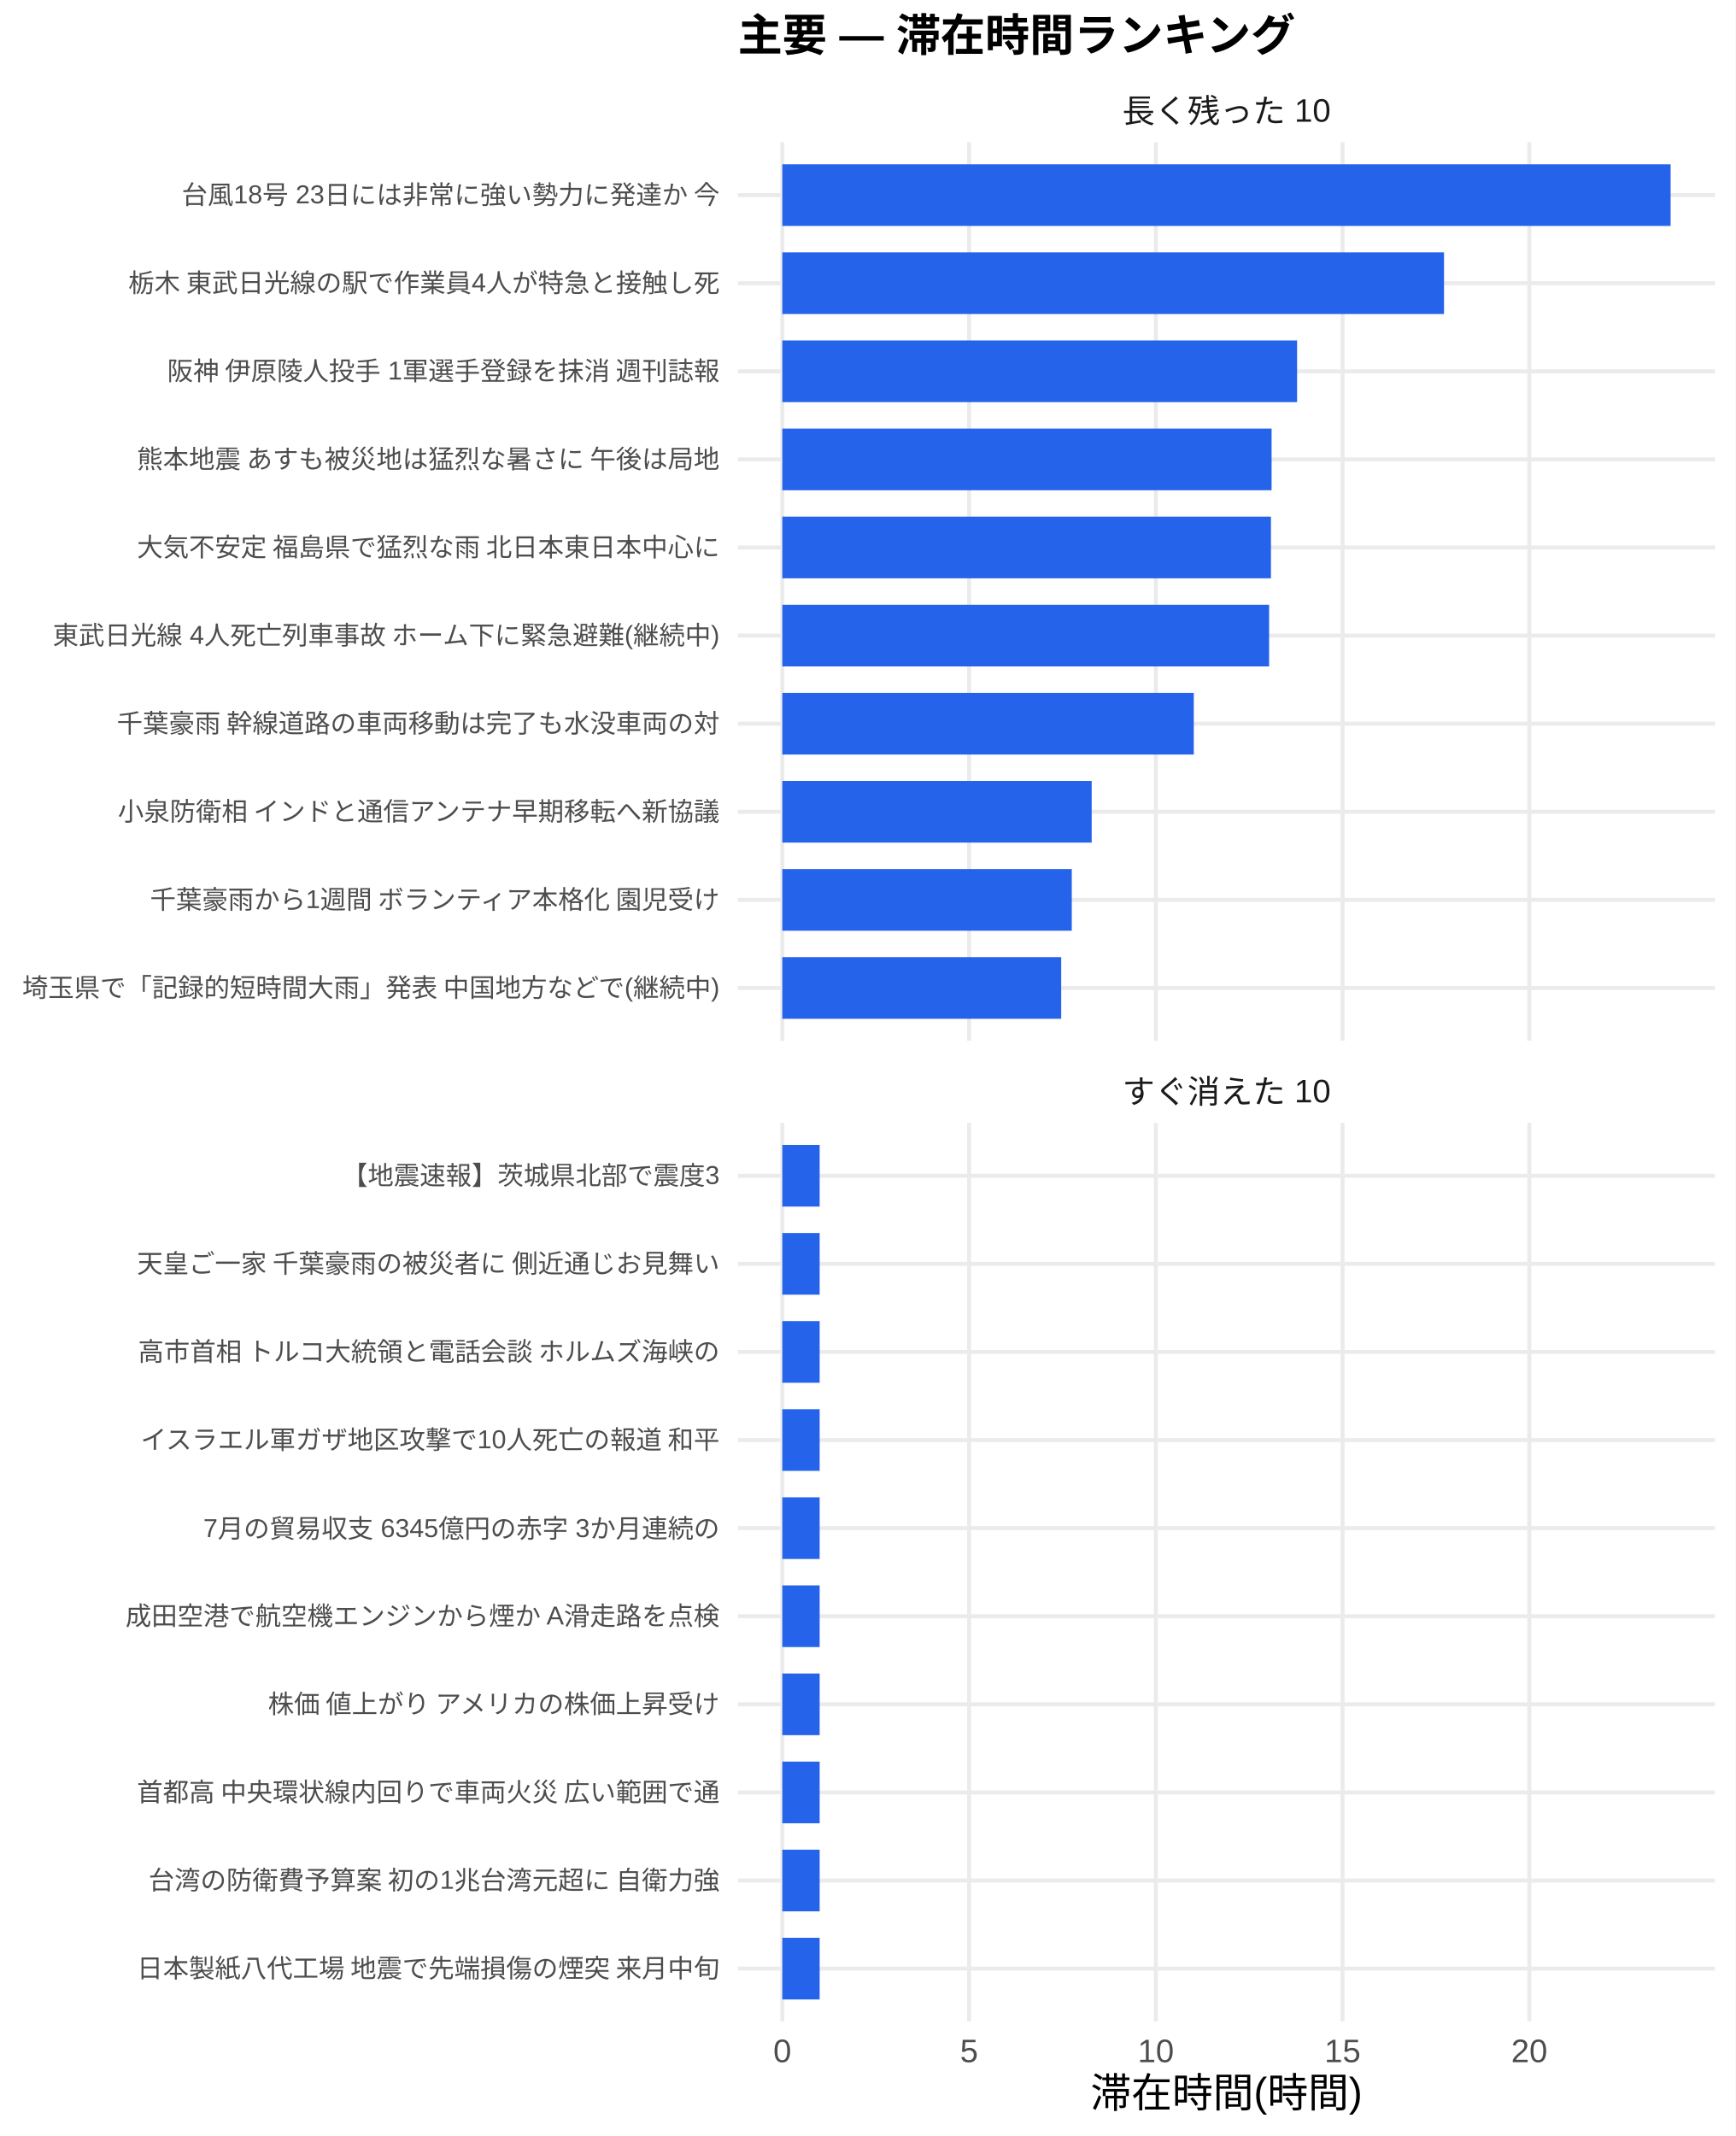
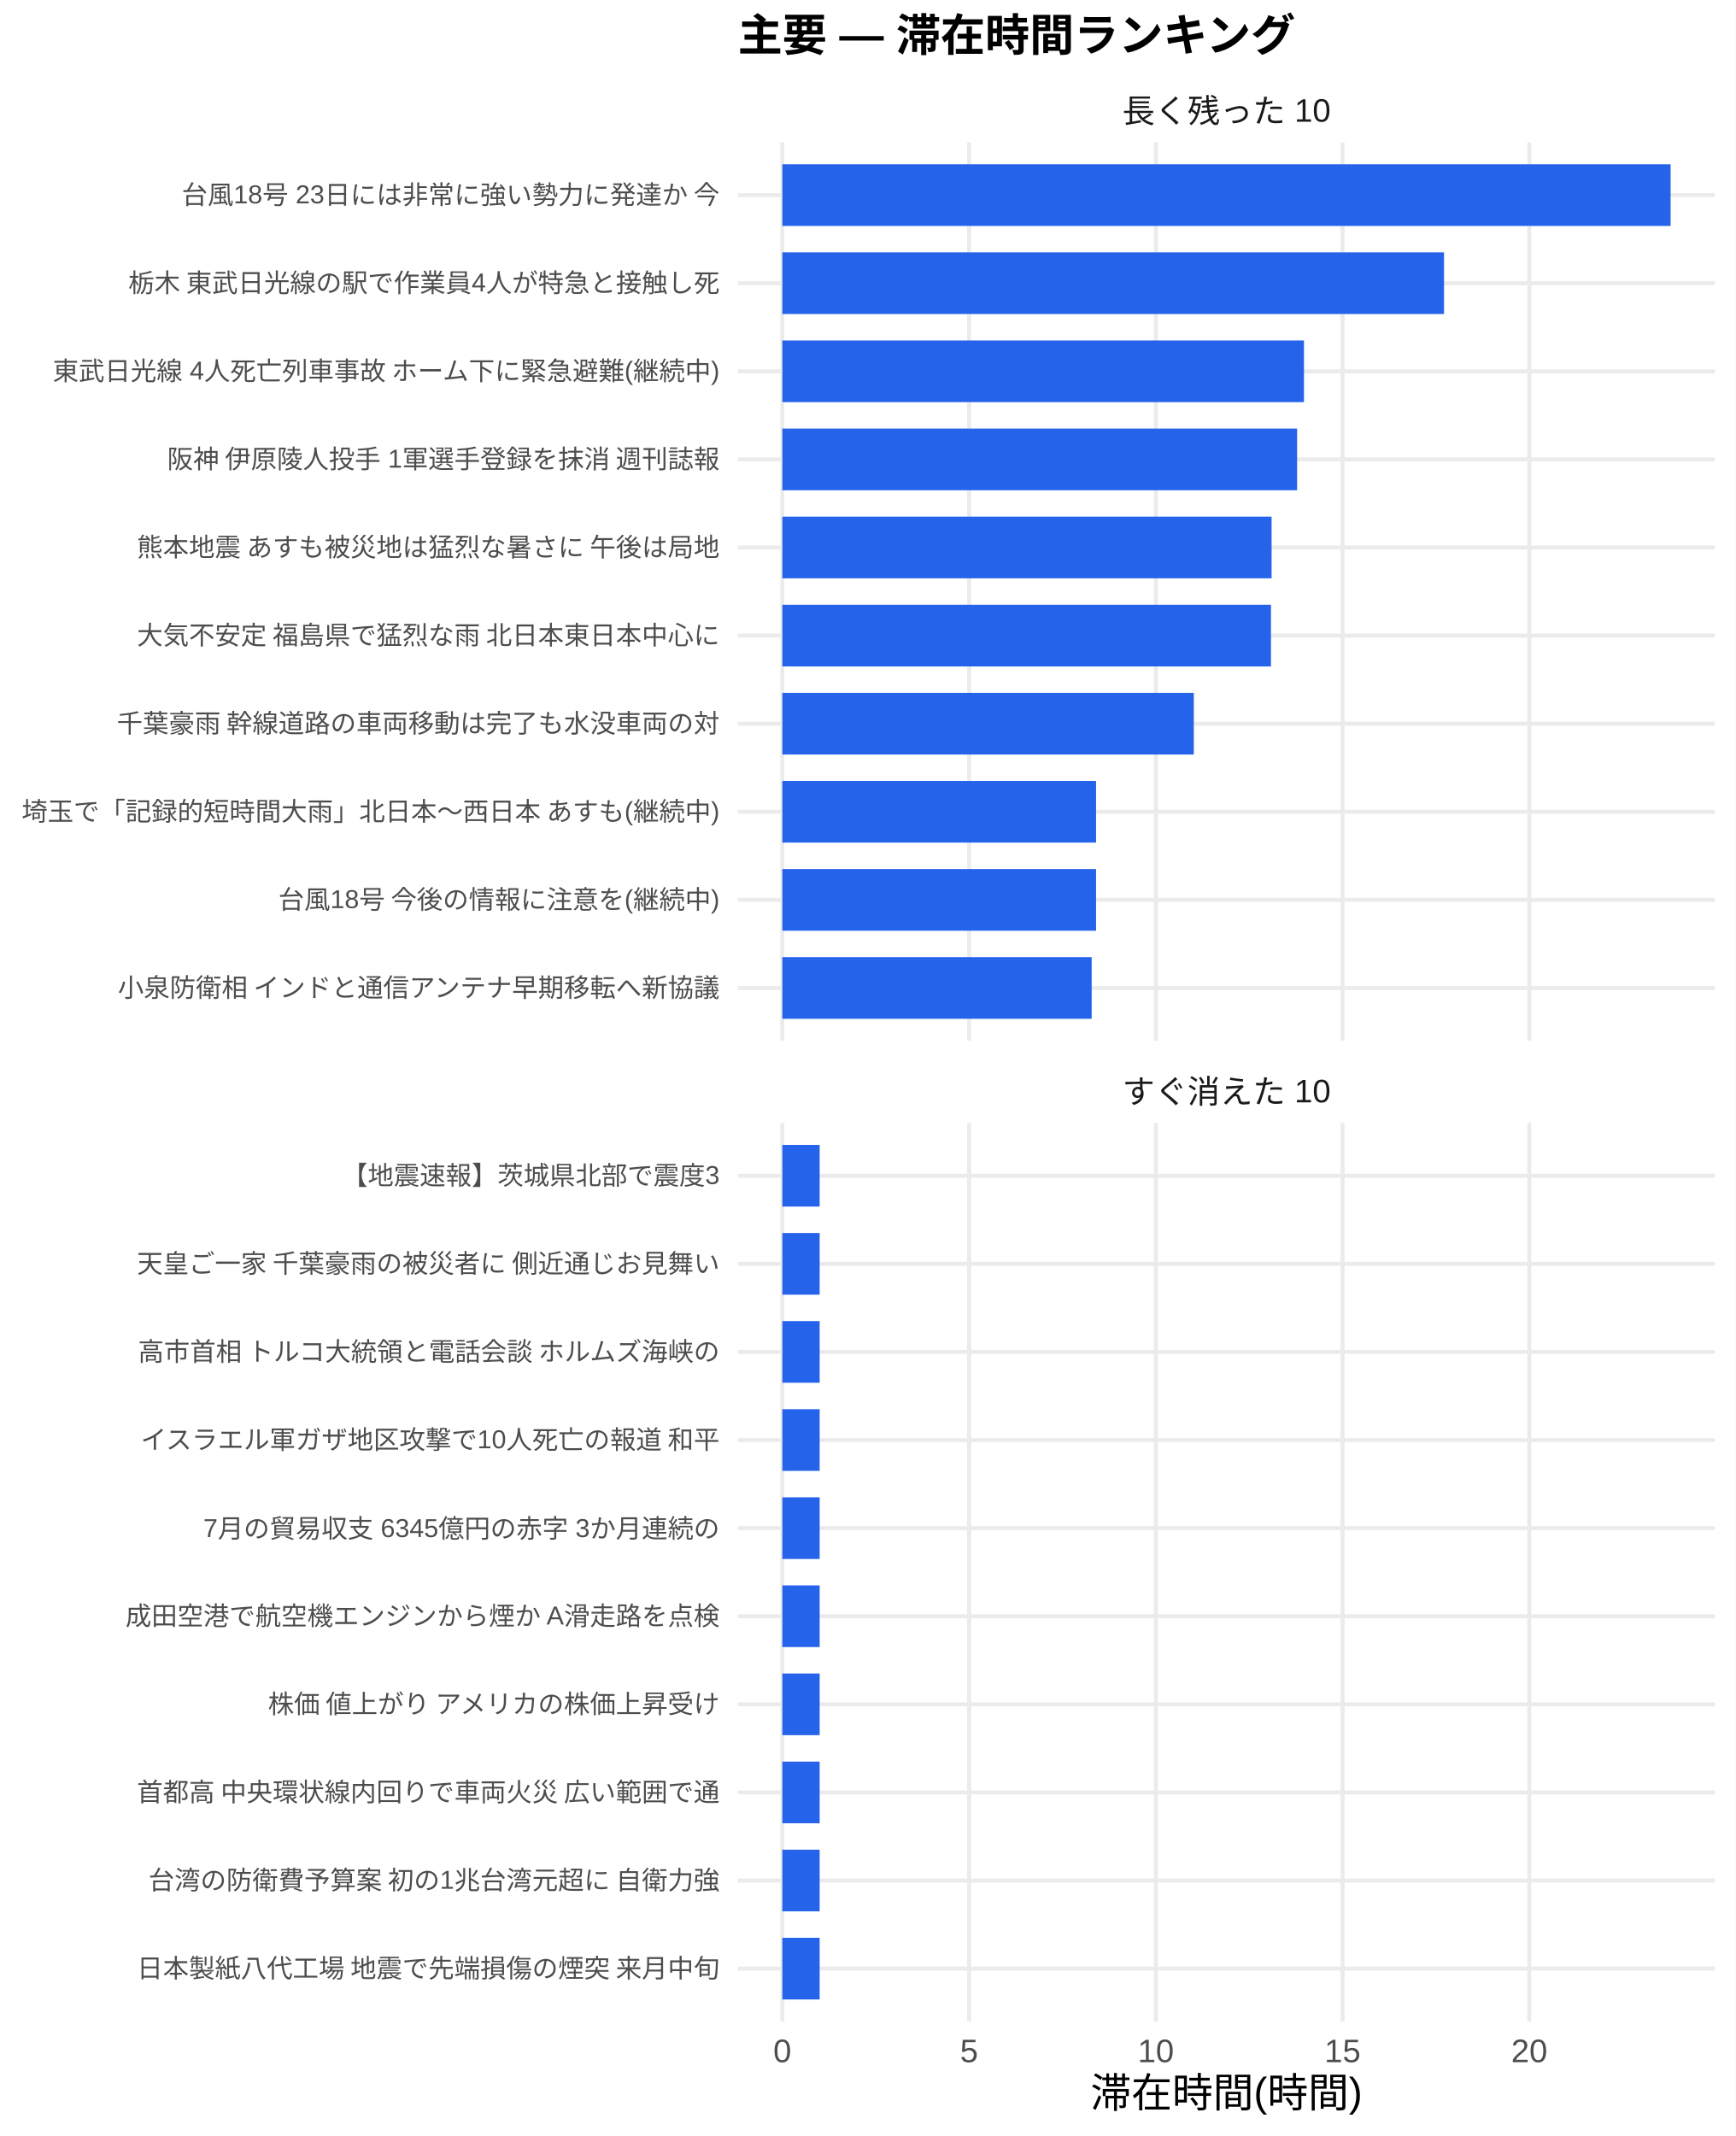
<svg xmlns="http://www.w3.org/2000/svg" width="468.00pt" height="576.00pt" viewBox="0 0 468.00 576.00">
  <g class="svglite">
    <defs>
      <style type="text/css">
    .svglite line, .svglite polyline, .svglite polygon, .svglite path, .svglite rect, .svglite circle {
      fill: none;
      stroke: #000000;
      stroke-linecap: round;
      stroke-linejoin: round;
      stroke-miterlimit: 10.00;
    }
    .svglite text {
      white-space: pre;
    }
    .svglite g.glyphgroup path {
      fill: inherit;
      stroke: none;
    }
  </style>
    </defs>
    <rect width="100%" height="100%" style="stroke: none; fill: #FFFFFF;" />
    <defs>
      <clipPath id="cpMC4wMHw0NjguMDB8MC4wMHw1NzYuMDA=">
        <rect x="0.00" y="0.00" width="468.00" height="576.00" />
      </clipPath>
    </defs>
    <g clip-path="url(#cpMC4wMHw0NjguMDB8MC4wMHw1NzYuMDA=)">
      <rect x="0.00" y="0.00" width="468.00" height="576.00" style="stroke-width: 1.07; stroke: none; fill: #FFFFFF;" />
    </g>
    <defs>
      <clipPath id="cpMTk5LjAwfDQ2Mi41MnwzOC4zNnwyODAuNjc=">
        <rect x="199.00" y="38.36" width="263.52" height="242.31" />
      </clipPath>
    </defs>
    <g clip-path="url(#cpMTk5LjAwfDQ2Mi41MnwzOC4zNnwyODAuNjc=)">
      <polyline points="199.00,266.42 462.52,266.42 " style="stroke-width: 1.07; stroke: #EBEBEB; stroke-linecap: butt;" />
      <polyline points="199.00,242.66 462.52,242.66 " style="stroke-width: 1.07; stroke: #EBEBEB; stroke-linecap: butt;" />
      <polyline points="199.00,218.91 462.52,218.91 " style="stroke-width: 1.07; stroke: #EBEBEB; stroke-linecap: butt;" />
      <polyline points="199.00,195.15 462.52,195.15 " style="stroke-width: 1.07; stroke: #EBEBEB; stroke-linecap: butt;" />
      <polyline points="199.00,171.39 462.52,171.39 " style="stroke-width: 1.07; stroke: #EBEBEB; stroke-linecap: butt;" />
      <polyline points="199.00,147.64 462.52,147.64 " style="stroke-width: 1.07; stroke: #EBEBEB; stroke-linecap: butt;" />
      <polyline points="199.00,123.88 462.52,123.88 " style="stroke-width: 1.07; stroke: #EBEBEB; stroke-linecap: butt;" />
      <polyline points="199.00,100.13 462.52,100.13 " style="stroke-width: 1.07; stroke: #EBEBEB; stroke-linecap: butt;" />
      <polyline points="199.00,76.37 462.52,76.37 " style="stroke-width: 1.07; stroke: #EBEBEB; stroke-linecap: butt;" />
      <polyline points="199.00,52.61 462.52,52.61 " style="stroke-width: 1.07; stroke: #EBEBEB; stroke-linecap: butt;" />
      <polyline points="210.98,280.67 210.98,38.36 " style="stroke-width: 1.07; stroke: #EBEBEB; stroke-linecap: butt;" />
      <polyline points="261.35,280.67 261.35,38.36 " style="stroke-width: 1.07; stroke: #EBEBEB; stroke-linecap: butt;" />
      <polyline points="311.71,280.67 311.71,38.36 " style="stroke-width: 1.07; stroke: #EBEBEB; stroke-linecap: butt;" />
      <polyline points="362.07,280.67 362.07,38.36 " style="stroke-width: 1.07; stroke: #EBEBEB; stroke-linecap: butt;" />
      <polyline points="412.43,280.67 412.43,38.36 " style="stroke-width: 1.07; stroke: #EBEBEB; stroke-linecap: butt;" />
      <rect x="210.98" y="44.30" width="239.56" height="16.63" style="stroke-width: 1.07; stroke: none; stroke-linecap: butt; stroke-linejoin: miter; fill: #2563EB;" />
      <rect x="210.98" y="68.05" width="178.45" height="16.63" style="stroke-width: 1.07; stroke: none; stroke-linecap: butt; stroke-linejoin: miter; fill: #2563EB;" />
-       <rect x="210.98" y="91.81" width="138.83" height="16.63" style="stroke-width: 1.07; stroke: none; stroke-linecap: butt; stroke-linejoin: miter; fill: #2563EB;" />
-       <rect x="210.98" y="115.57" width="131.95" height="16.63" style="stroke-width: 1.07; stroke: none; stroke-linecap: butt; stroke-linejoin: miter; fill: #2563EB;" />
-       <rect x="210.98" y="139.32" width="131.78" height="16.63" style="stroke-width: 1.07; stroke: none; stroke-linecap: butt; stroke-linejoin: miter; fill: #2563EB;" />
-       <rect x="210.98" y="163.08" width="131.28" height="16.63" style="stroke-width: 1.07; stroke: none; stroke-linecap: butt; stroke-linejoin: miter; fill: #2563EB;" />
+       <rect x="210.98" y="91.81" width="140.68" height="16.63" style="stroke-width: 1.07; stroke: none; stroke-linecap: butt; stroke-linejoin: miter; fill: #2563EB;" />
+       <rect x="210.98" y="115.57" width="138.83" height="16.63" style="stroke-width: 1.07; stroke: none; stroke-linecap: butt; stroke-linejoin: miter; fill: #2563EB;" />
+       <rect x="210.98" y="139.32" width="131.95" height="16.63" style="stroke-width: 1.07; stroke: none; stroke-linecap: butt; stroke-linejoin: miter; fill: #2563EB;" />
+       <rect x="210.98" y="163.08" width="131.78" height="16.63" style="stroke-width: 1.07; stroke: none; stroke-linecap: butt; stroke-linejoin: miter; fill: #2563EB;" />
      <rect x="210.98" y="186.84" width="110.97" height="16.63" style="stroke-width: 1.07; stroke: none; stroke-linecap: butt; stroke-linejoin: miter; fill: #2563EB;" />
-       <rect x="210.98" y="210.59" width="83.43" height="16.63" style="stroke-width: 1.07; stroke: none; stroke-linecap: butt; stroke-linejoin: miter; fill: #2563EB;" />
-       <rect x="210.98" y="234.35" width="78.06" height="16.63" style="stroke-width: 1.07; stroke: none; stroke-linecap: butt; stroke-linejoin: miter; fill: #2563EB;" />
-       <rect x="210.98" y="258.10" width="75.21" height="16.63" style="stroke-width: 1.07; stroke: none; stroke-linecap: butt; stroke-linejoin: miter; fill: #2563EB;" />
+       <rect x="210.98" y="210.59" width="84.61" height="16.63" style="stroke-width: 1.07; stroke: none; stroke-linecap: butt; stroke-linejoin: miter; fill: #2563EB;" />
+       <rect x="210.98" y="234.35" width="84.61" height="16.63" style="stroke-width: 1.07; stroke: none; stroke-linecap: butt; stroke-linejoin: miter; fill: #2563EB;" />
+       <rect x="210.98" y="258.10" width="83.43" height="16.63" style="stroke-width: 1.07; stroke: none; stroke-linecap: butt; stroke-linejoin: miter; fill: #2563EB;" />
    </g>
    <g clip-path="url(#cpMC4wMHw0NjguMDB8MC4wMHw1NzYuMDA=)">
</g>
    <defs>
      <clipPath id="cpMTk5LjAwfDQ2Mi41MnwzMDIuODB8NTQ1LjEy">
        <rect x="199.00" y="302.80" width="263.52" height="242.31" />
      </clipPath>
    </defs>
    <g clip-path="url(#cpMTk5LjAwfDQ2Mi41MnwzMDIuODB8NTQ1LjEy)">
      <polyline points="199.00,530.86 462.52,530.86 " style="stroke-width: 1.07; stroke: #EBEBEB; stroke-linecap: butt;" />
      <polyline points="199.00,507.11 462.52,507.11 " style="stroke-width: 1.07; stroke: #EBEBEB; stroke-linecap: butt;" />
      <polyline points="199.00,483.35 462.52,483.35 " style="stroke-width: 1.07; stroke: #EBEBEB; stroke-linecap: butt;" />
      <polyline points="199.00,459.59 462.52,459.59 " style="stroke-width: 1.07; stroke: #EBEBEB; stroke-linecap: butt;" />
      <polyline points="199.00,435.84 462.52,435.84 " style="stroke-width: 1.07; stroke: #EBEBEB; stroke-linecap: butt;" />
      <polyline points="199.00,412.08 462.52,412.08 " style="stroke-width: 1.07; stroke: #EBEBEB; stroke-linecap: butt;" />
      <polyline points="199.00,388.33 462.52,388.33 " style="stroke-width: 1.07; stroke: #EBEBEB; stroke-linecap: butt;" />
      <polyline points="199.00,364.57 462.52,364.57 " style="stroke-width: 1.07; stroke: #EBEBEB; stroke-linecap: butt;" />
      <polyline points="199.00,340.81 462.52,340.81 " style="stroke-width: 1.07; stroke: #EBEBEB; stroke-linecap: butt;" />
      <polyline points="199.00,317.06 462.52,317.06 " style="stroke-width: 1.07; stroke: #EBEBEB; stroke-linecap: butt;" />
      <polyline points="210.98,545.12 210.98,302.80 " style="stroke-width: 1.07; stroke: #EBEBEB; stroke-linecap: butt;" />
      <polyline points="261.35,545.12 261.35,302.80 " style="stroke-width: 1.07; stroke: #EBEBEB; stroke-linecap: butt;" />
      <polyline points="311.71,545.12 311.71,302.80 " style="stroke-width: 1.07; stroke: #EBEBEB; stroke-linecap: butt;" />
      <polyline points="362.07,545.12 362.07,302.80 " style="stroke-width: 1.07; stroke: #EBEBEB; stroke-linecap: butt;" />
      <polyline points="412.43,545.12 412.43,302.80 " style="stroke-width: 1.07; stroke: #EBEBEB; stroke-linecap: butt;" />
      <rect x="210.98" y="308.74" width="10.07" height="16.63" style="stroke-width: 1.07; stroke: none; stroke-linecap: butt; stroke-linejoin: miter; fill: #2563EB;" />
      <rect x="210.98" y="332.50" width="10.07" height="16.63" style="stroke-width: 1.07; stroke: none; stroke-linecap: butt; stroke-linejoin: miter; fill: #2563EB;" />
      <rect x="210.98" y="356.25" width="10.07" height="16.63" style="stroke-width: 1.07; stroke: none; stroke-linecap: butt; stroke-linejoin: miter; fill: #2563EB;" />
      <rect x="210.98" y="380.01" width="10.07" height="16.63" style="stroke-width: 1.07; stroke: none; stroke-linecap: butt; stroke-linejoin: miter; fill: #2563EB;" />
      <rect x="210.98" y="403.77" width="10.07" height="16.63" style="stroke-width: 1.07; stroke: none; stroke-linecap: butt; stroke-linejoin: miter; fill: #2563EB;" />
      <rect x="210.98" y="427.52" width="10.07" height="16.63" style="stroke-width: 1.07; stroke: none; stroke-linecap: butt; stroke-linejoin: miter; fill: #2563EB;" />
      <rect x="210.98" y="451.28" width="10.07" height="16.63" style="stroke-width: 1.07; stroke: none; stroke-linecap: butt; stroke-linejoin: miter; fill: #2563EB;" />
      <rect x="210.98" y="475.04" width="10.07" height="16.63" style="stroke-width: 1.07; stroke: none; stroke-linecap: butt; stroke-linejoin: miter; fill: #2563EB;" />
      <rect x="210.98" y="498.79" width="10.07" height="16.63" style="stroke-width: 1.07; stroke: none; stroke-linecap: butt; stroke-linejoin: miter; fill: #2563EB;" />
      <rect x="210.98" y="522.55" width="10.07" height="16.63" style="stroke-width: 1.07; stroke: none; stroke-linecap: butt; stroke-linejoin: miter; fill: #2563EB;" />
    </g>
    <g clip-path="url(#cpMC4wMHw0NjguMDB8MC4wMHw1NzYuMDA=)">
</g>
    <defs>
      <clipPath id="cpMTk5LjAwfDQ2Mi41MnwyODYuMTV8MzAyLjgw">
        <rect x="199.00" y="286.15" width="263.52" height="16.65" />
      </clipPath>
    </defs>
    <g clip-path="url(#cpMTk5LjAwfDQ2Mi41MnwyODYuMTV8MzAyLjgw)">
      <text x="330.76" y="297.50" text-anchor="middle" style="font-size: 8.80px;fill: #1A1A1A; font-family: &quot;Liberation Sans&quot;;" textLength="56.20px" lengthAdjust="spacingAndGlyphs">すぐ消えた 10</text>
    </g>
    <g clip-path="url(#cpMC4wMHw0NjguMDB8MC4wMHw1NzYuMDA=)">
</g>
    <defs>
      <clipPath id="cpMTk5LjAwfDQ2Mi41MnwyMS43MXwzOC4zNg==">
        <rect x="199.00" y="21.71" width="263.52" height="16.65" />
      </clipPath>
    </defs>
    <g clip-path="url(#cpMTk5LjAwfDQ2Mi41MnwyMS43MXwzOC4zNg==)">
      <text x="330.76" y="33.06" text-anchor="middle" style="font-size: 8.80px;fill: #1A1A1A; font-family: &quot;Liberation Sans&quot;;" textLength="56.20px" lengthAdjust="spacingAndGlyphs">長く残った 10</text>
    </g>
    <g clip-path="url(#cpMC4wMHw0NjguMDB8MC4wMHw1NzYuMDA=)">
      <text x="210.98" y="556.10" text-anchor="middle" style="font-size: 8.80px;fill: #4D4D4D; font-family: &quot;Liberation Sans&quot;;" textLength="4.89px" lengthAdjust="spacingAndGlyphs">0</text>
      <text x="261.35" y="556.10" text-anchor="middle" style="font-size: 8.80px;fill: #4D4D4D; font-family: &quot;Liberation Sans&quot;;" textLength="4.89px" lengthAdjust="spacingAndGlyphs">5</text>
      <text x="311.71" y="556.10" text-anchor="middle" style="font-size: 8.80px;fill: #4D4D4D; font-family: &quot;Liberation Sans&quot;;" textLength="9.78px" lengthAdjust="spacingAndGlyphs">10</text>
      <text x="362.07" y="556.10" text-anchor="middle" style="font-size: 8.80px;fill: #4D4D4D; font-family: &quot;Liberation Sans&quot;;" textLength="9.78px" lengthAdjust="spacingAndGlyphs">15</text>
      <text x="412.43" y="556.10" text-anchor="middle" style="font-size: 8.80px;fill: #4D4D4D; font-family: &quot;Liberation Sans&quot;;" textLength="9.78px" lengthAdjust="spacingAndGlyphs">20</text>
-       <text x="194.07" y="268.83" text-anchor="end" style="font-size: 7.00px;fill: #4D4D4D; font-family: &quot;Liberation Sans&quot;;" textLength="188.59px" lengthAdjust="spacingAndGlyphs">埼玉県で「記録的短時間大雨」発表 中国地方などで(継続中)</text>
-       <text x="194.07" y="245.07" text-anchor="end" style="font-size: 7.00px;fill: #4D4D4D; font-family: &quot;Liberation Sans&quot;;" textLength="154.77px" lengthAdjust="spacingAndGlyphs">千葉豪雨から1週間 ボランティア本格化 園児受け</text>
-       <text x="194.07" y="221.31" text-anchor="end" style="font-size: 7.00px;fill: #4D4D4D; font-family: &quot;Liberation Sans&quot;;" textLength="162.94px" lengthAdjust="spacingAndGlyphs">小泉防衛相 インドと通信アンテナ早期移転へ新協議</text>
+       <text x="194.07" y="268.83" text-anchor="end" style="font-size: 7.00px;fill: #4D4D4D; font-family: &quot;Liberation Sans&quot;;" textLength="162.94px" lengthAdjust="spacingAndGlyphs">小泉防衛相 インドと通信アンテナ早期移転へ新協議</text>
+       <text x="194.07" y="245.07" text-anchor="end" style="font-size: 7.00px;fill: #4D4D4D; font-family: &quot;Liberation Sans&quot;;" textLength="119.38px" lengthAdjust="spacingAndGlyphs">台風18号 今後の情報に注意を(継続中)</text>
+       <text x="194.07" y="221.31" text-anchor="end" style="font-size: 7.00px;fill: #4D4D4D; font-family: &quot;Liberation Sans&quot;;" textLength="188.59px" lengthAdjust="spacingAndGlyphs">埼玉で「記録的短時間大雨」北日本～西日本 あすも(継続中)</text>
      <text x="194.07" y="197.56" text-anchor="end" style="font-size: 7.00px;fill: #4D4D4D; font-family: &quot;Liberation Sans&quot;;" textLength="162.94px" lengthAdjust="spacingAndGlyphs">千葉豪雨 幹線道路の車両移動は完了も水没車両の対</text>
-       <text x="194.07" y="173.80" text-anchor="end" style="font-size: 7.00px;fill: #4D4D4D; font-family: &quot;Liberation Sans&quot;;" textLength="180.42px" lengthAdjust="spacingAndGlyphs">東武日光線 4人死亡列車事故 ホーム下に緊急避難(継続中)</text>
-       <text x="194.07" y="150.05" text-anchor="end" style="font-size: 7.00px;fill: #4D4D4D; font-family: &quot;Liberation Sans&quot;;" textLength="157.88px" lengthAdjust="spacingAndGlyphs">大気不安定 福島県で猛烈な雨 北日本東日本中心に</text>
-       <text x="194.07" y="126.29" text-anchor="end" style="font-size: 7.00px;fill: #4D4D4D; font-family: &quot;Liberation Sans&quot;;" textLength="157.88px" lengthAdjust="spacingAndGlyphs">熊本地震 あすも被災地は猛烈な暑さに 午後は局地</text>
-       <text x="194.07" y="102.53" text-anchor="end" style="font-size: 7.00px;fill: #4D4D4D; font-family: &quot;Liberation Sans&quot;;" textLength="149.70px" lengthAdjust="spacingAndGlyphs">阪神 伊原陵人投手 1軍選手登録を抹消 週刊誌報</text>
+       <text x="194.07" y="173.80" text-anchor="end" style="font-size: 7.00px;fill: #4D4D4D; font-family: &quot;Liberation Sans&quot;;" textLength="157.88px" lengthAdjust="spacingAndGlyphs">大気不安定 福島県で猛烈な雨 北日本東日本中心に</text>
+       <text x="194.07" y="150.05" text-anchor="end" style="font-size: 7.00px;fill: #4D4D4D; font-family: &quot;Liberation Sans&quot;;" textLength="157.88px" lengthAdjust="spacingAndGlyphs">熊本地震 あすも被災地は猛烈な暑さに 午後は局地</text>
+       <text x="194.07" y="126.29" text-anchor="end" style="font-size: 7.00px;fill: #4D4D4D; font-family: &quot;Liberation Sans&quot;;" textLength="149.70px" lengthAdjust="spacingAndGlyphs">阪神 伊原陵人投手 1軍選手登録を抹消 週刊誌報</text>
+       <text x="194.07" y="102.53" text-anchor="end" style="font-size: 7.00px;fill: #4D4D4D; font-family: &quot;Liberation Sans&quot;;" textLength="180.42px" lengthAdjust="spacingAndGlyphs">東武日光線 4人死亡列車事故 ホーム下に緊急避難(継続中)</text>
      <text x="194.07" y="78.78" text-anchor="end" style="font-size: 7.00px;fill: #4D4D4D; font-family: &quot;Liberation Sans&quot;;" textLength="159.83px" lengthAdjust="spacingAndGlyphs">栃木 東武日光線の駅で作業員4人が特急と接触し死</text>
      <text x="194.07" y="55.02" text-anchor="end" style="font-size: 7.00px;fill: #4D4D4D; font-family: &quot;Liberation Sans&quot;;" textLength="145.44px" lengthAdjust="spacingAndGlyphs">台風18号 23日には非常に強い勢力に発達か 今</text>
      <text x="194.07" y="533.27" text-anchor="end" style="font-size: 7.00px;fill: #4D4D4D; font-family: &quot;Liberation Sans&quot;;" textLength="157.88px" lengthAdjust="spacingAndGlyphs">日本製紙八代工場 地震で先端損傷の煙突 来月中旬</text>
      <text x="194.07" y="509.51" text-anchor="end" style="font-size: 7.00px;fill: #4D4D4D; font-family: &quot;Liberation Sans&quot;;" textLength="154.77px" lengthAdjust="spacingAndGlyphs">台湾の防衛費予算案 初の1兆台湾元超に 自衛力強</text>
      <text x="194.07" y="485.76" text-anchor="end" style="font-size: 7.00px;fill: #4D4D4D; font-family: &quot;Liberation Sans&quot;;" textLength="157.88px" lengthAdjust="spacingAndGlyphs">首都高 中央環状線内回りで車両火災 広い範囲で通</text>
      <text x="194.07" y="462.00" text-anchor="end" style="font-size: 7.00px;fill: #4D4D4D; font-family: &quot;Liberation Sans&quot;;" textLength="122.88px" lengthAdjust="spacingAndGlyphs">株価 値上がり アメリカの株価上昇受け</text>
      <text x="194.07" y="438.25" text-anchor="end" style="font-size: 7.00px;fill: #4D4D4D; font-family: &quot;Liberation Sans&quot;;" textLength="160.22px" lengthAdjust="spacingAndGlyphs">成田空港で航空機エンジンから煙か A滑走路を点検</text>
      <text x="194.07" y="414.49" text-anchor="end" style="font-size: 7.00px;fill: #4D4D4D; font-family: &quot;Liberation Sans&quot;;" textLength="139.22px" lengthAdjust="spacingAndGlyphs">7月の貿易収支 6345億円の赤字 3か月連続の</text>
      <text x="194.07" y="390.73" text-anchor="end" style="font-size: 7.00px;fill: #4D4D4D; font-family: &quot;Liberation Sans&quot;;" textLength="156.72px" lengthAdjust="spacingAndGlyphs">イスラエル軍ガザ地区攻撃で10人死亡の報道 和平</text>
      <text x="194.07" y="366.98" text-anchor="end" style="font-size: 7.00px;fill: #4D4D4D; font-family: &quot;Liberation Sans&quot;;" textLength="157.88px" lengthAdjust="spacingAndGlyphs">高市首相 トルコ大統領と電話会談 ホルムズ海峡の</text>
      <text x="194.07" y="343.22" text-anchor="end" style="font-size: 7.00px;fill: #4D4D4D; font-family: &quot;Liberation Sans&quot;;" textLength="157.88px" lengthAdjust="spacingAndGlyphs">天皇ご一家 千葉豪雨の被災者に 側近通じお見舞い</text>
      <text x="194.07" y="319.47" text-anchor="end" style="font-size: 7.00px;fill: #4D4D4D; font-family: &quot;Liberation Sans&quot;;" textLength="101.89px" lengthAdjust="spacingAndGlyphs">【地震速報】茨城県北部で震度3</text>
      <text x="330.76" y="568.24" text-anchor="middle" style="font-size: 11.00px; font-family: &quot;Liberation Sans&quot;;" textLength="73.31px" lengthAdjust="spacingAndGlyphs">滞在時間(時間)</text>
      <text x="199.00" y="13.74" style="font-size: 12.00px; font-weight: bold; font-family: &quot;Liberation Sans&quot;;" textLength="150.66px" lengthAdjust="spacingAndGlyphs">主要 — 滞在時間ランキング</text>
    </g>
  </g>
</svg>
